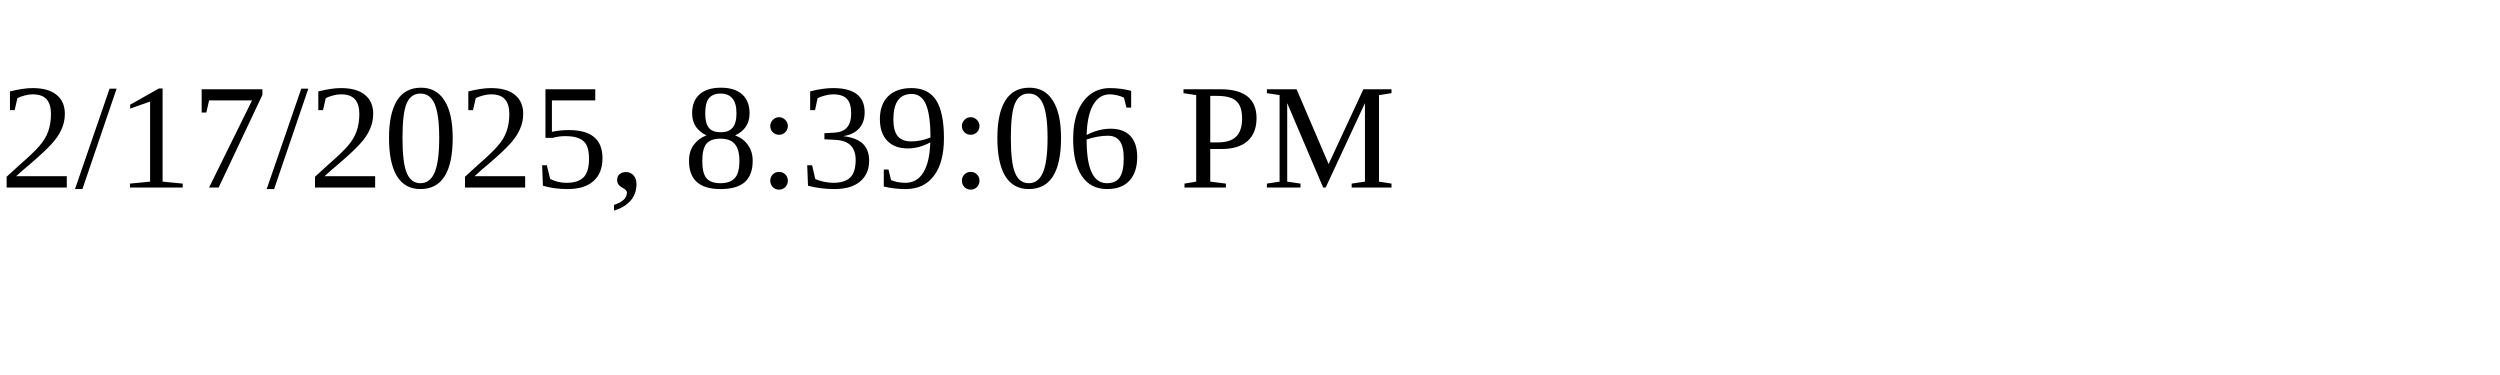
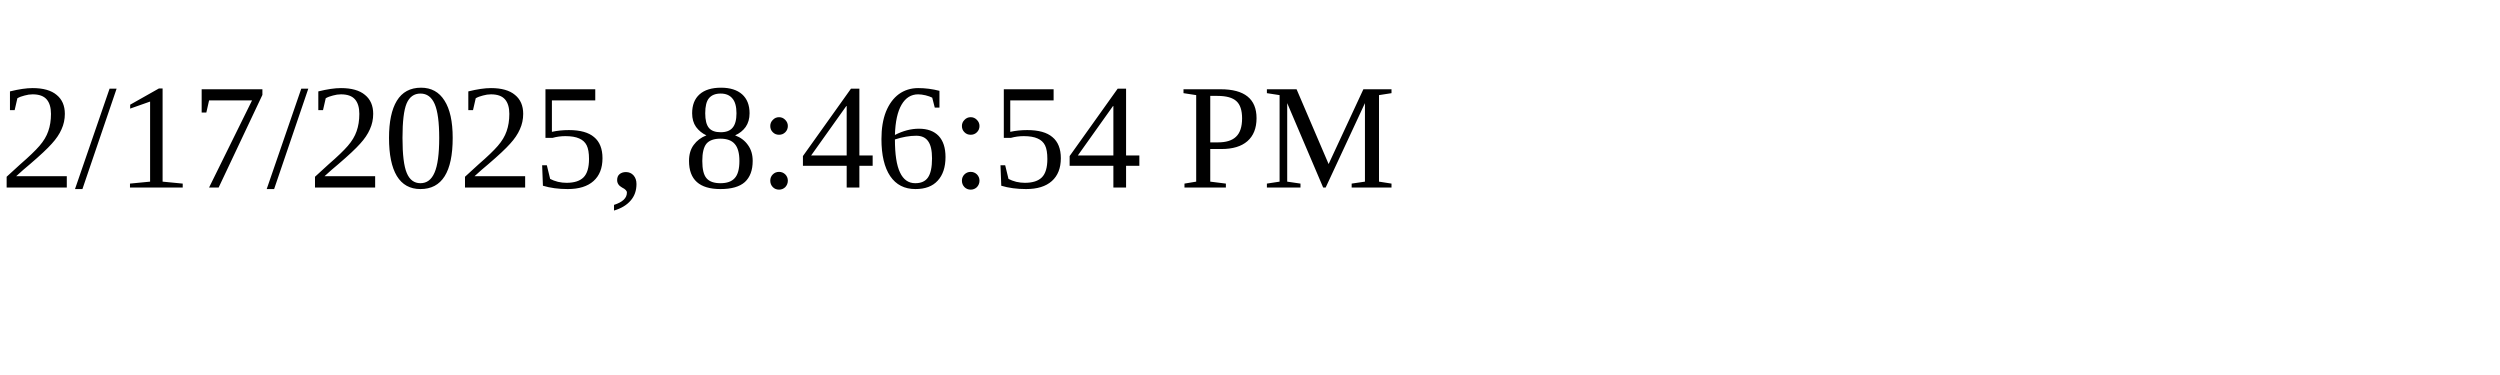
<svg xmlns="http://www.w3.org/2000/svg" height="30" width="200">
-   <text x="0" y="15">2/17/2025, 8:39:06 PM</text>
+   <text x="0" y="15">2/17/2025, 8:46:54 PM</text>
</svg>
